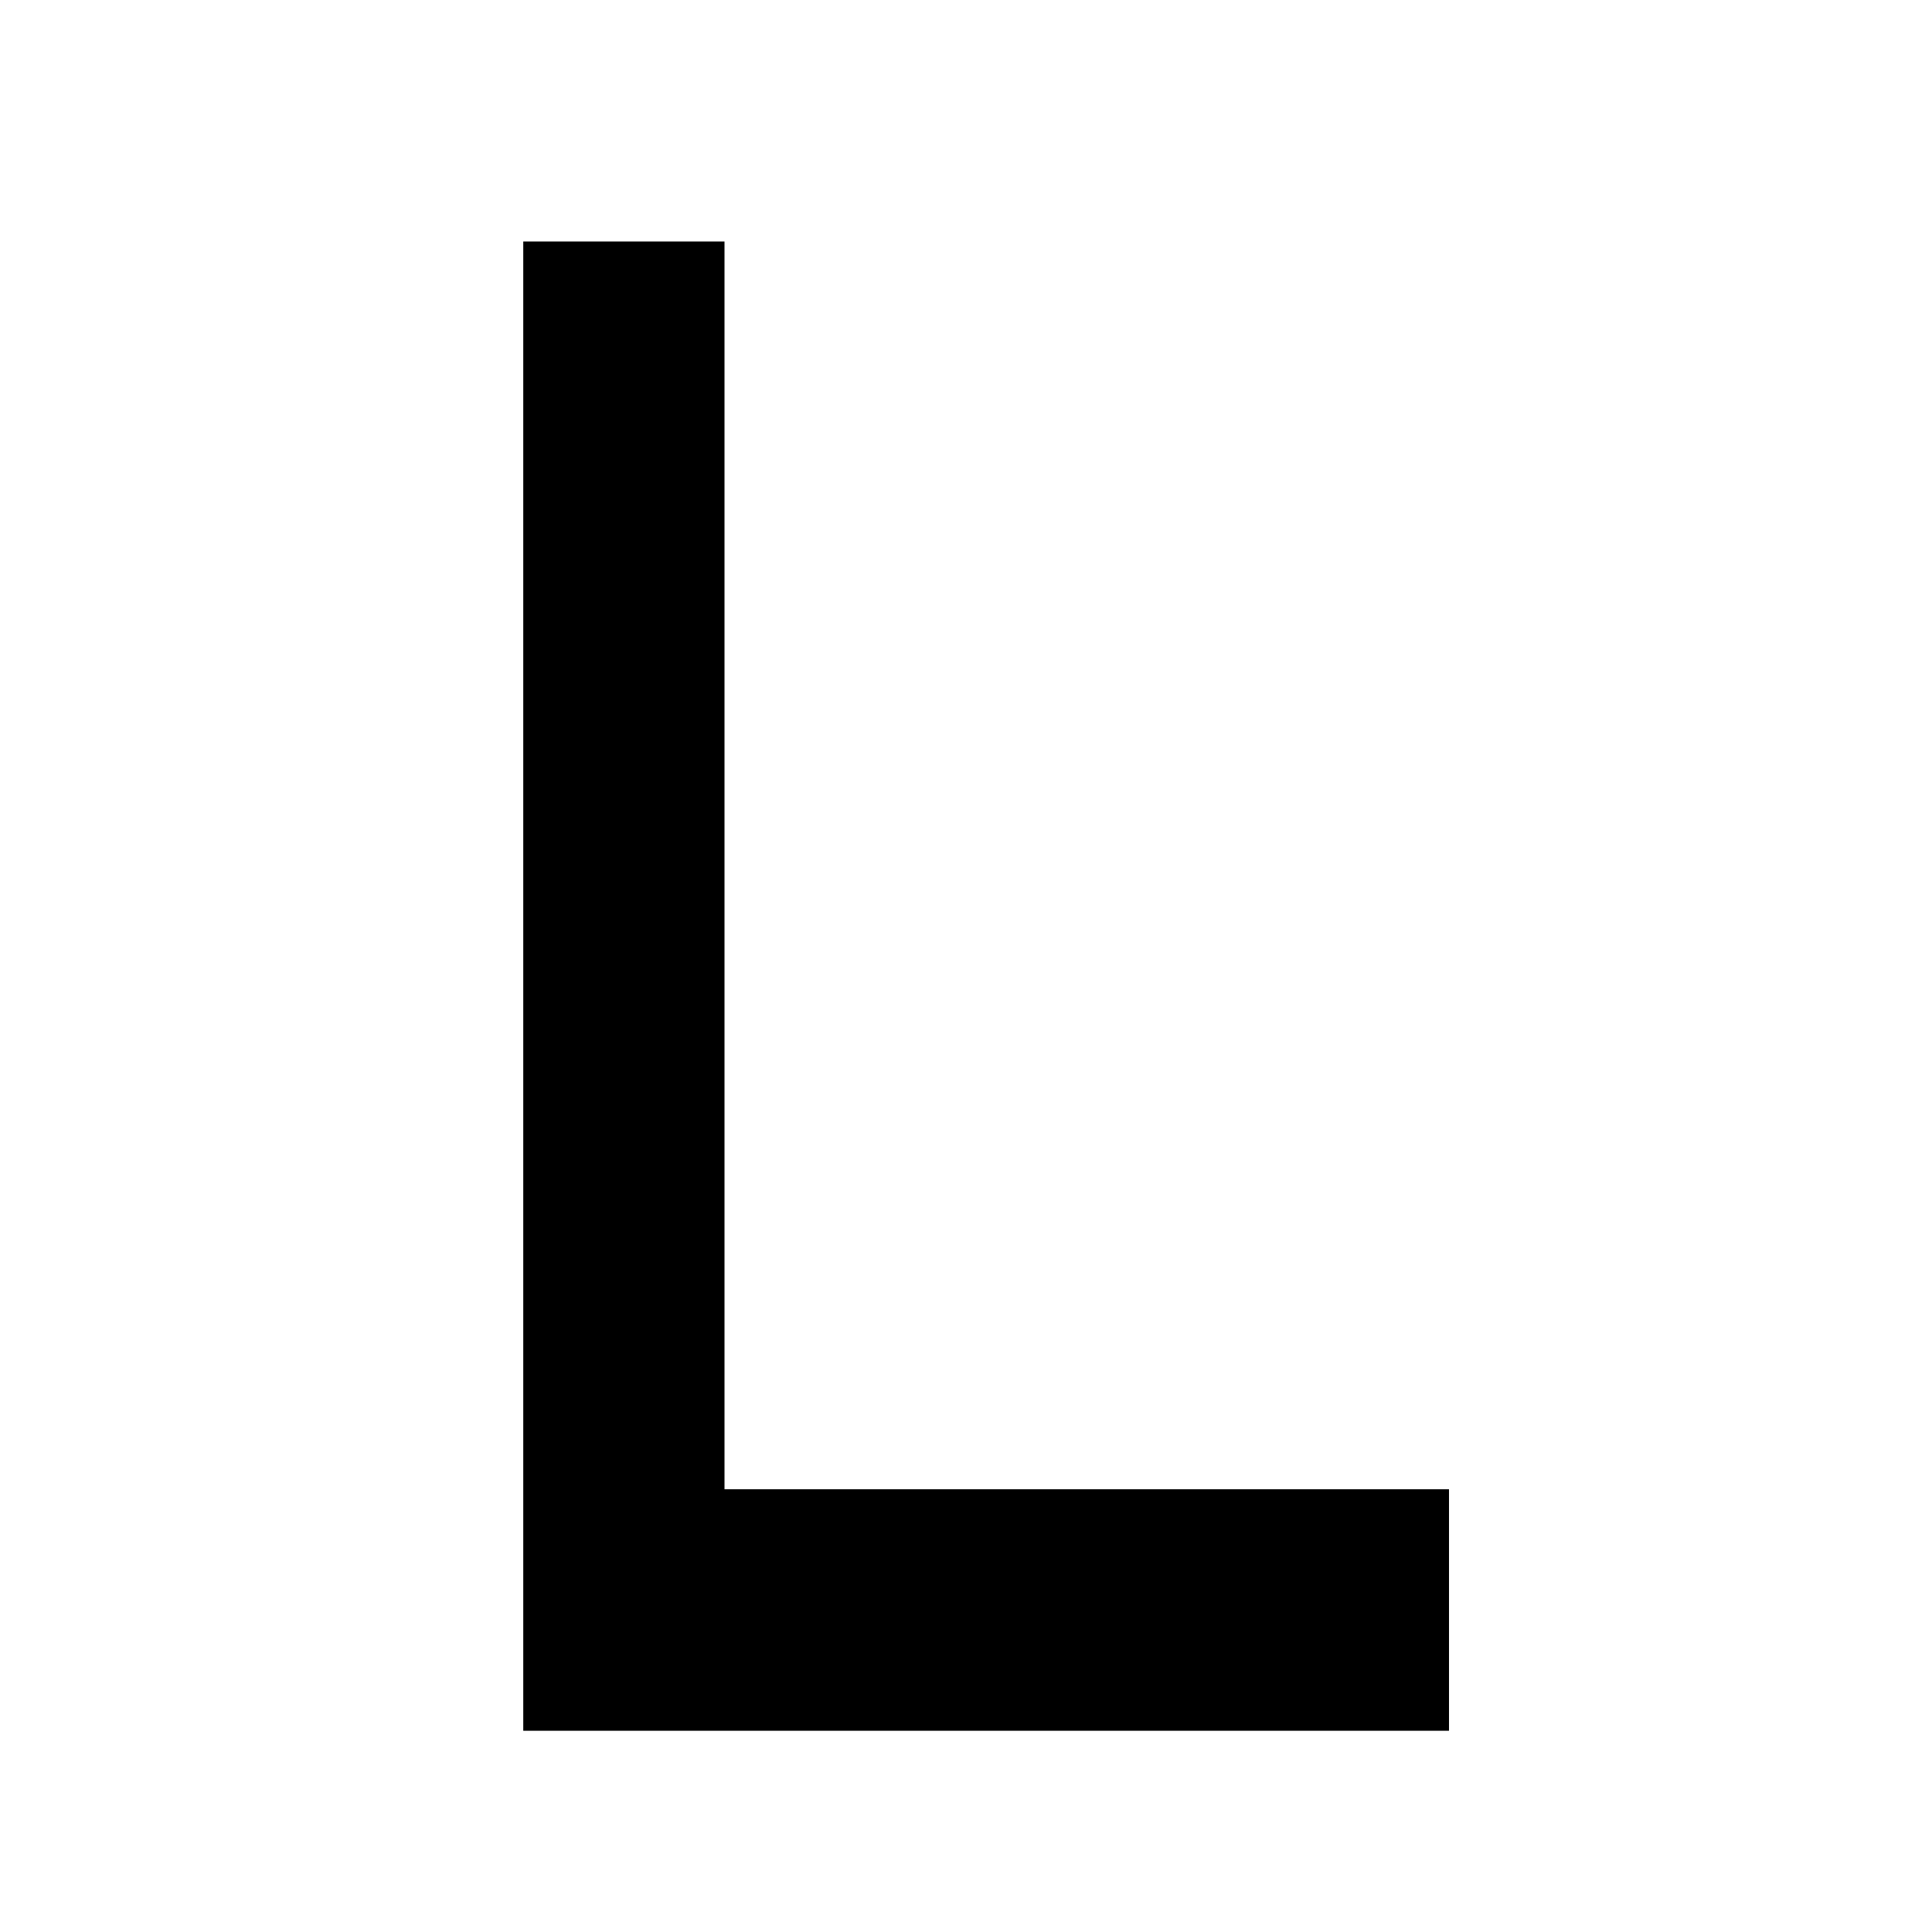
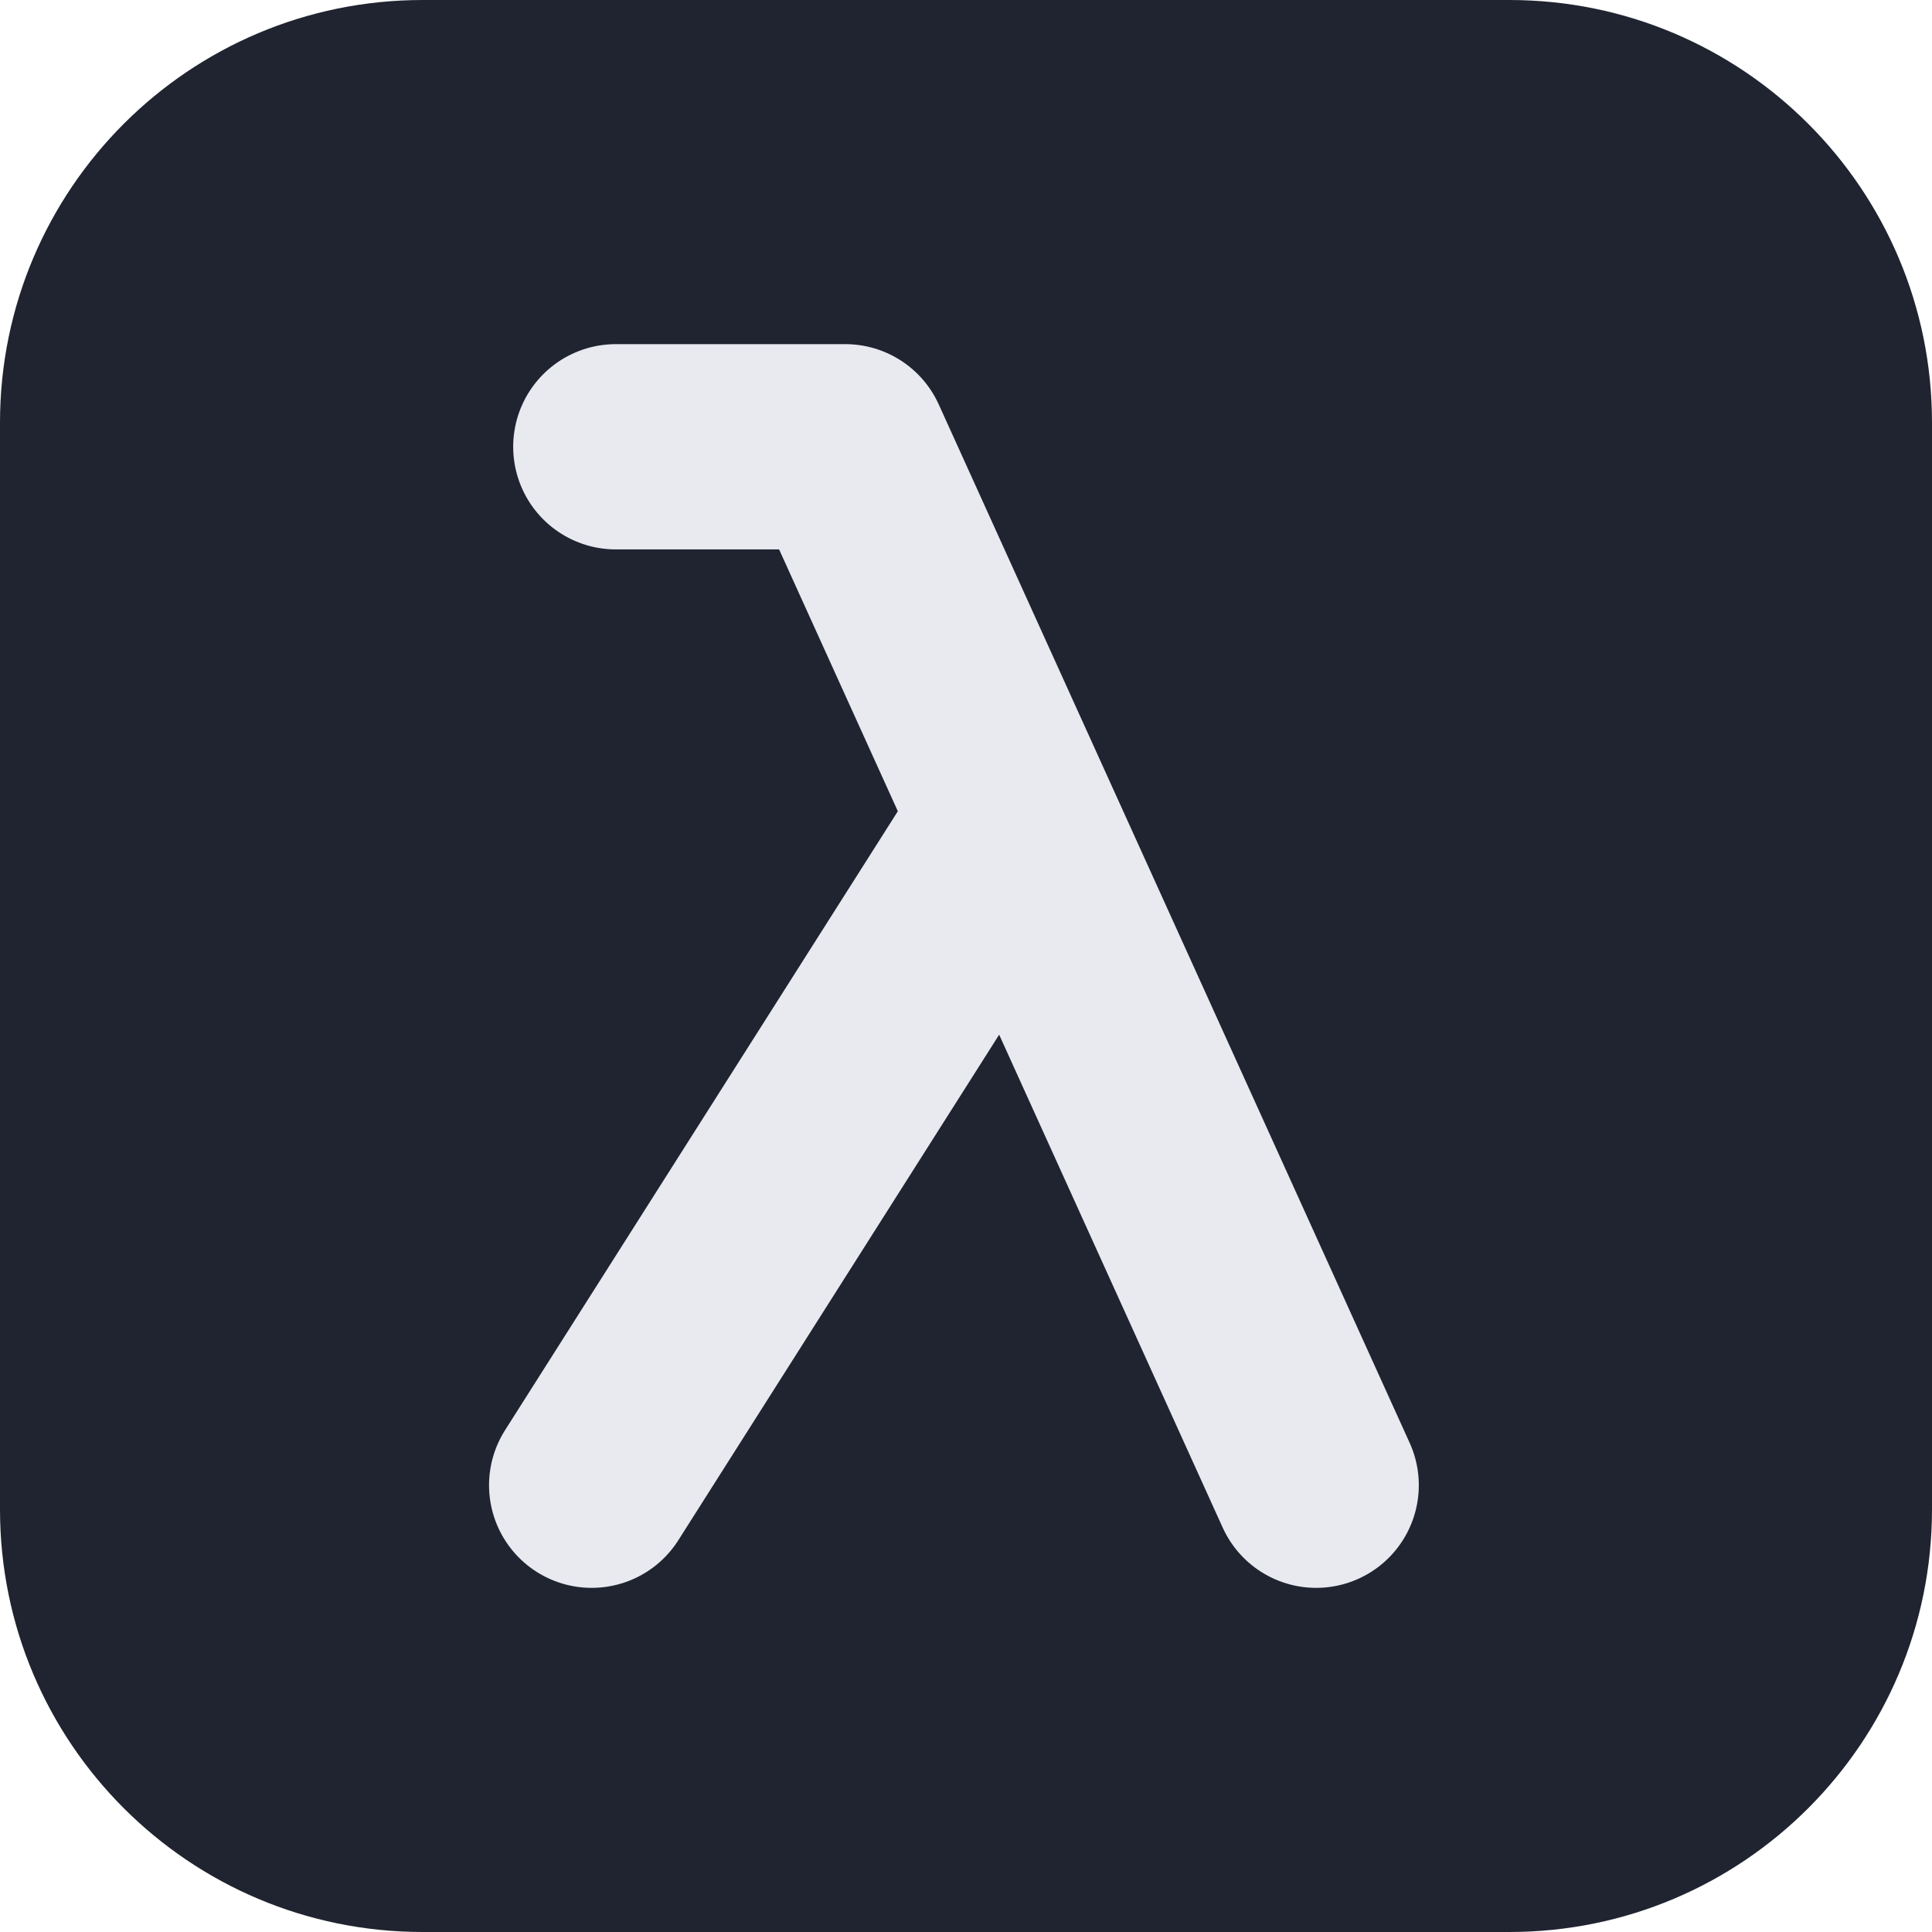
- <svg xmlns="http://www.w3.org/2000/svg" width="48" height="48" viewBox="0, 0, 48, 48">
-   <polygon points="13,6 13,43 36,43 36,37 18,37 18,6" fill="#000000" />
+ <svg xmlns="http://www.w3.org/2000/svg" viewBox="0 0 16 16" width="16" height="16" role="img" aria-label="lean-doc">
+   <rect width="16" height="16" rx="3.5" fill="#1f2430" />
+   <g fill="none" stroke="#e8eaf0" stroke-width="1.7" stroke-linecap="round" stroke-linejoin="round">
+     <path d="M5.1 3.7h1.9l3.9 8.6" />
+     <path d="M8.2 7.1 4.9 12.3" />
+   </g>
</svg>
